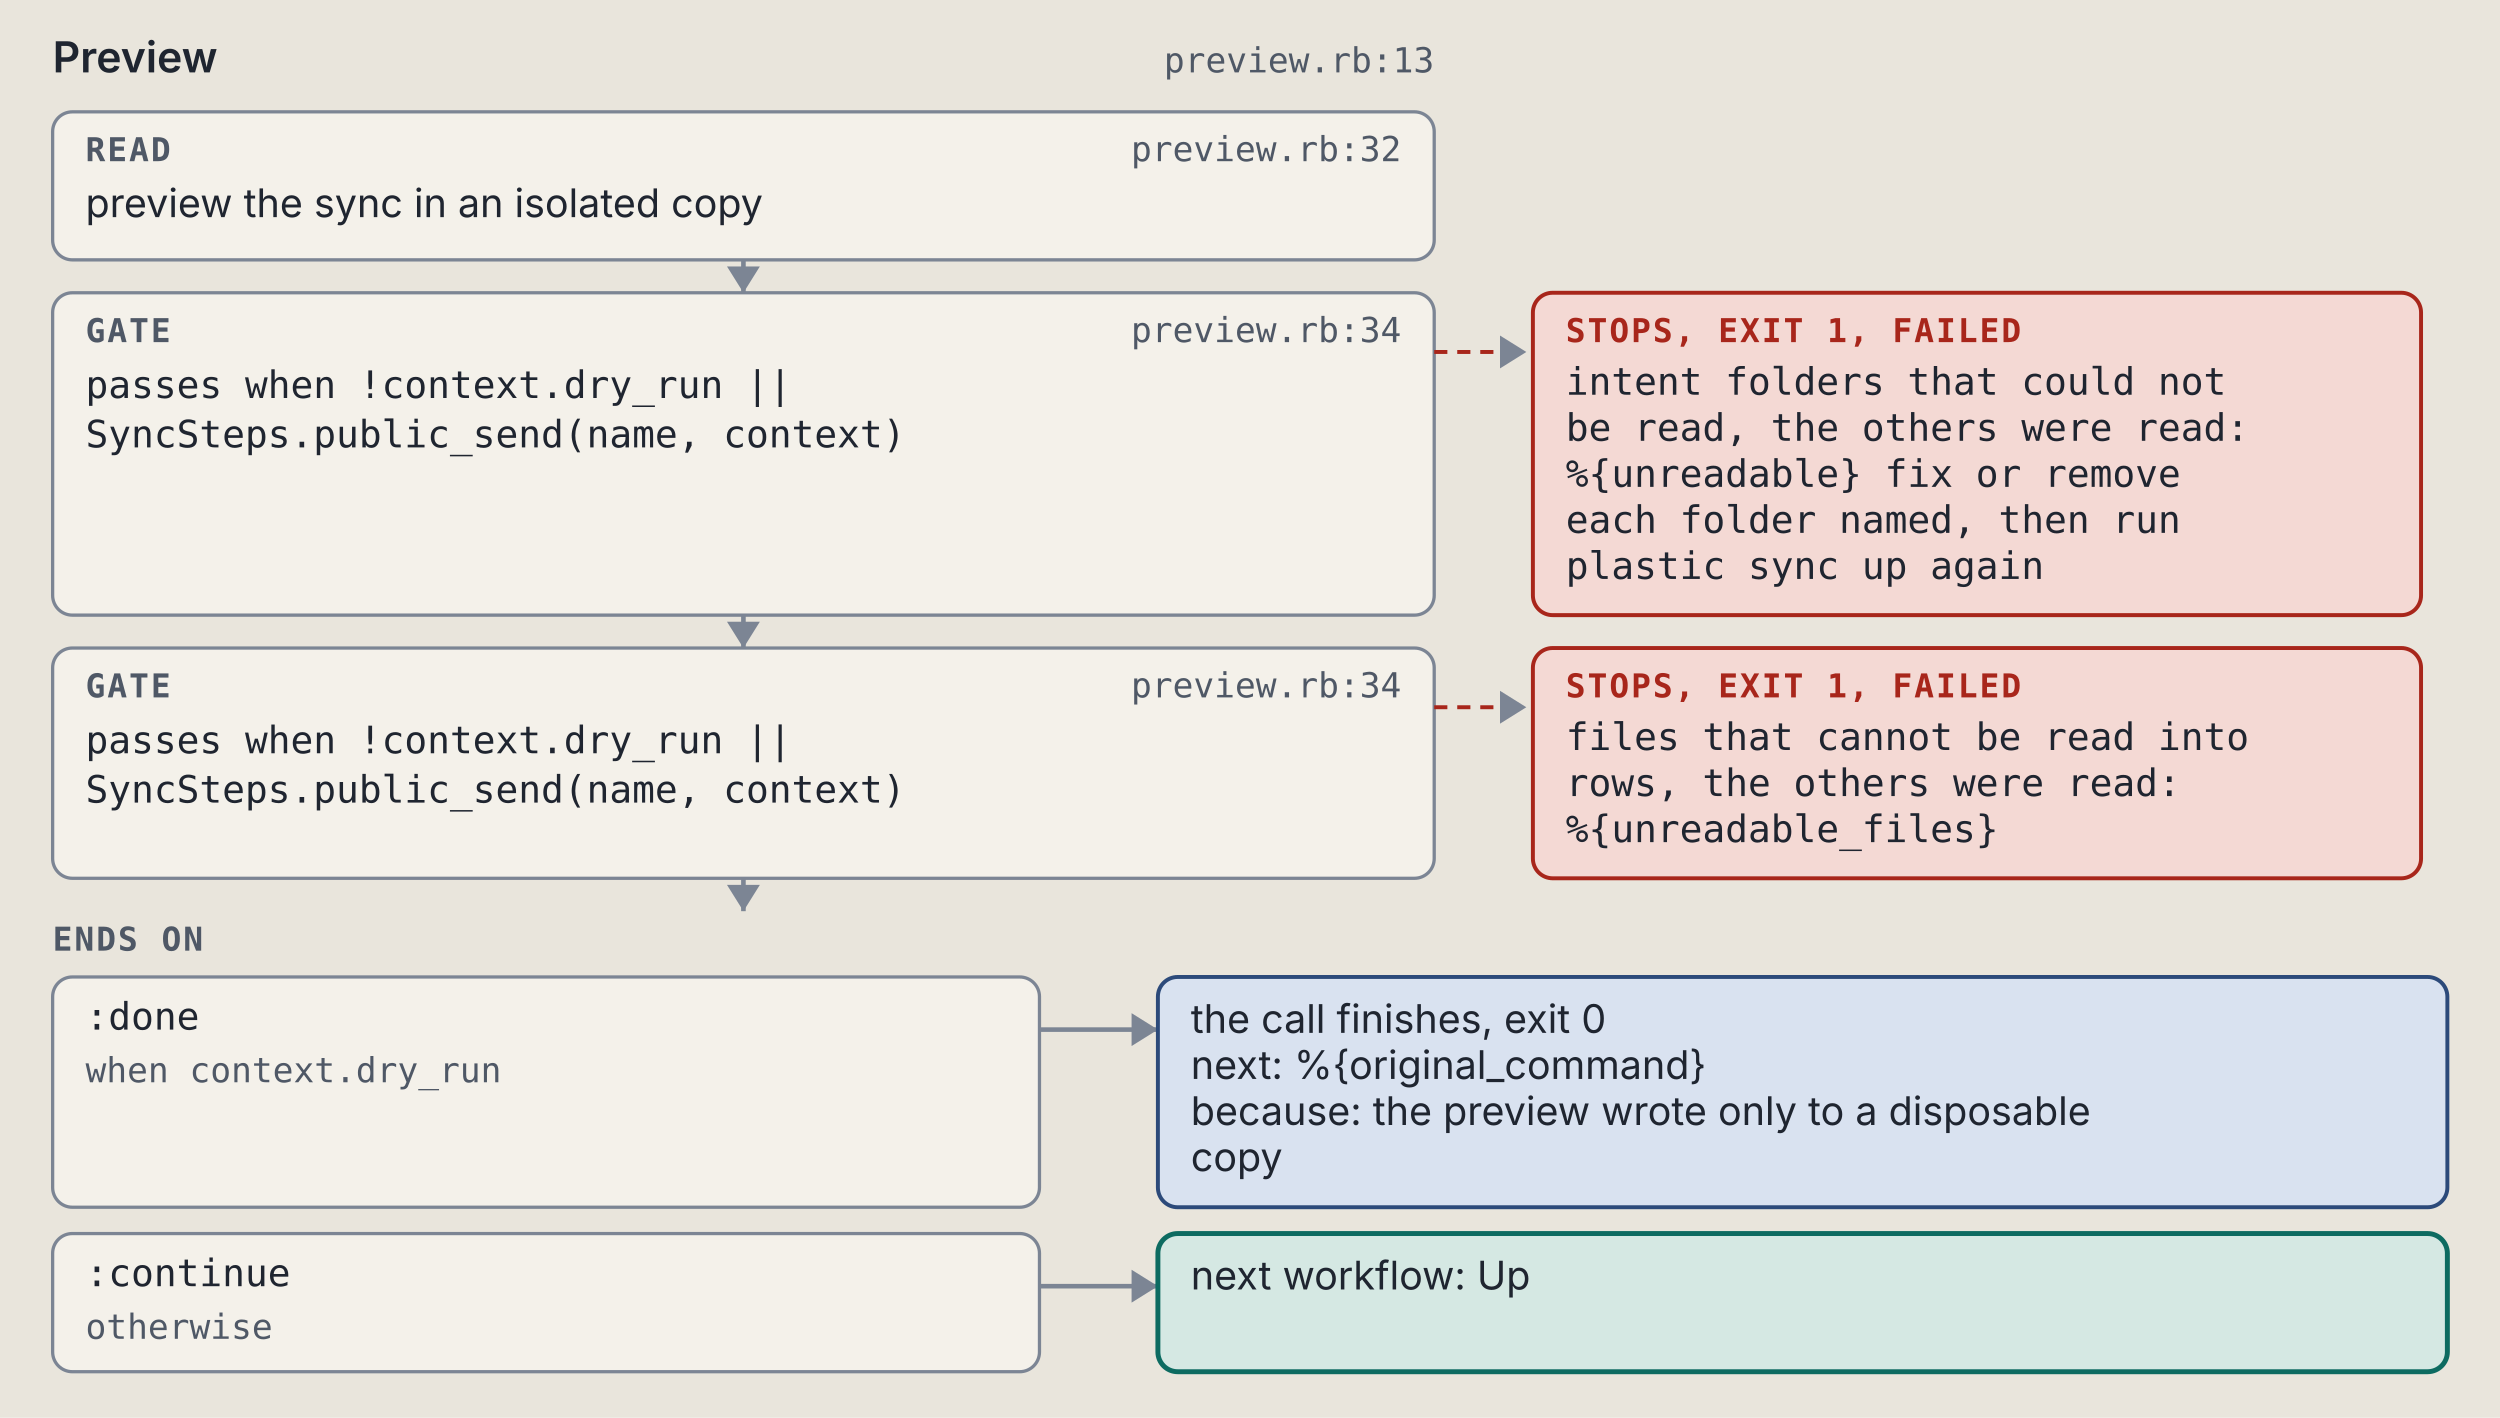
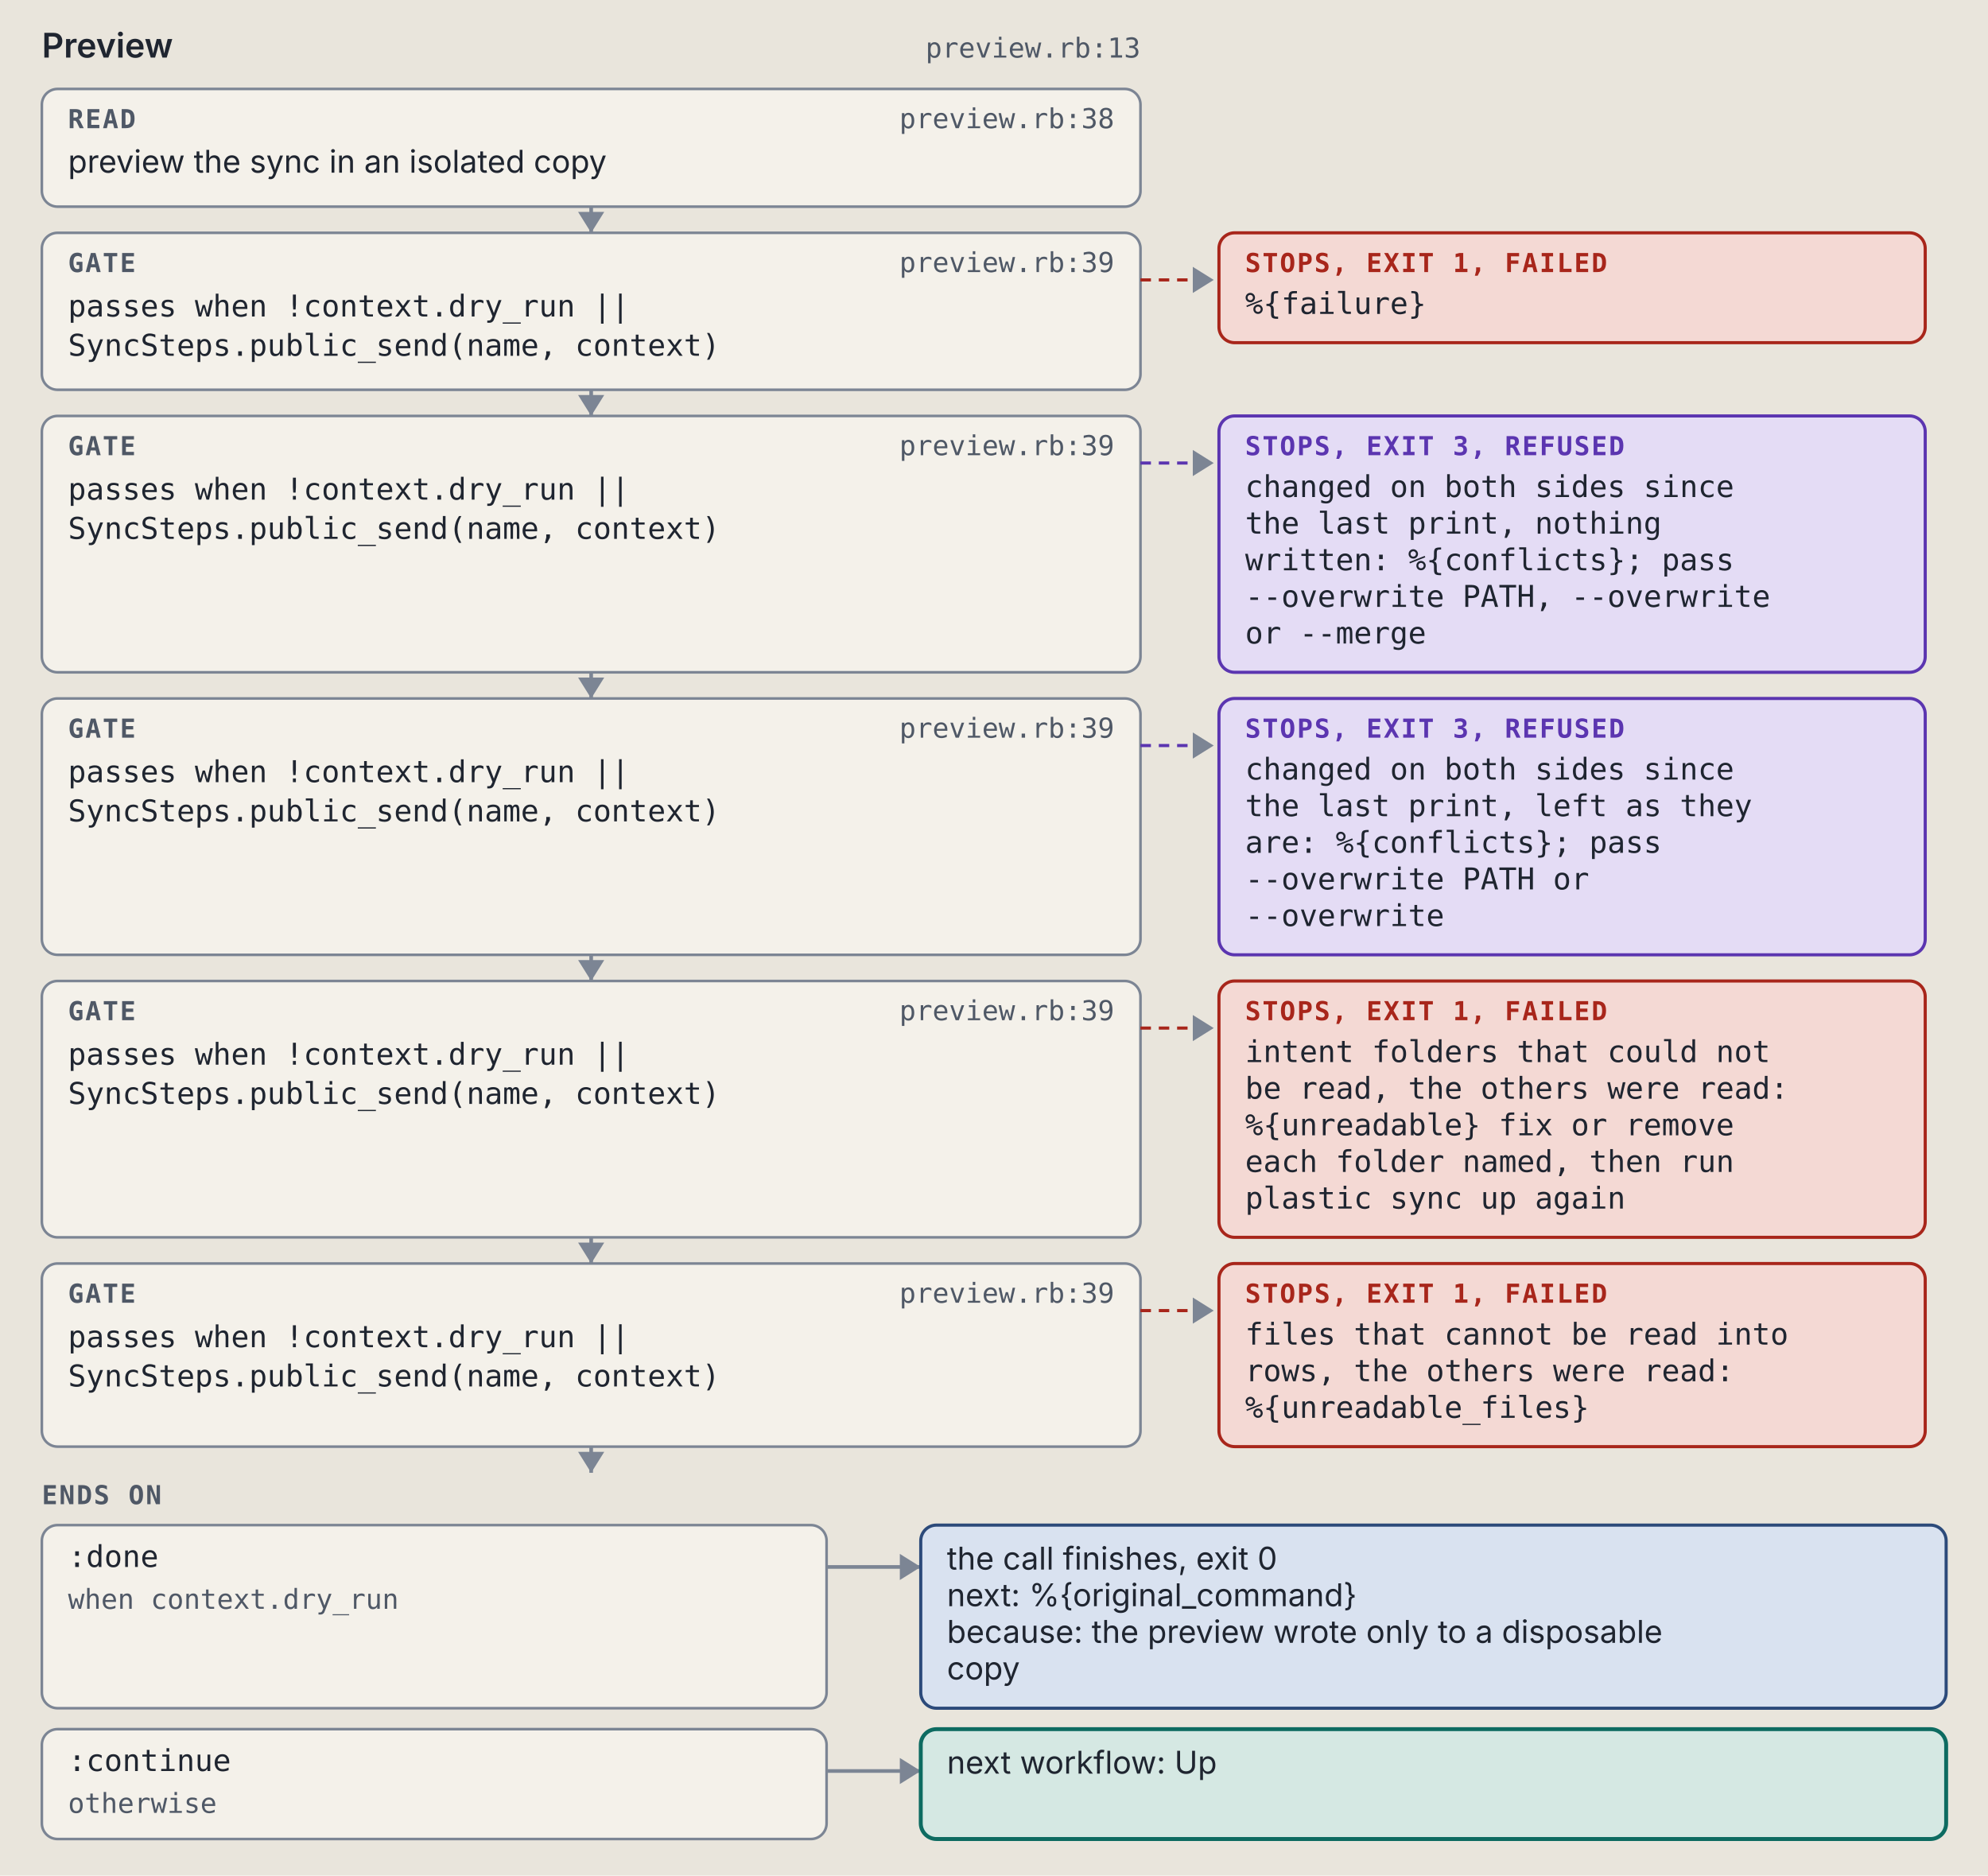
- <svg xmlns="http://www.w3.org/2000/svg" viewBox="0 0 760 431" width="760" height="431" role="img" xml:space="preserve">
+ <svg xmlns="http://www.w3.org/2000/svg" viewBox="0 0 760 717" width="760" height="717" role="img" xml:space="preserve">
  <style>.ground { fill: #e9e5dc; }
.card { fill: #f4f1ea; stroke: #7c8594; stroke-width: 1; }
.lane-code { fill: #d5e8e3; stroke: #0d6b61; stroke-width: 1.5; }
.lane-agent { fill: #f1e2c7; stroke: #9a5508; stroke-width: 1.5; }
.stop-refusal { fill: #e4dcf5; stroke: #5b35b0; stroke-width: 1.2; }
.stop-failure { fill: #f4d9d4; stroke: #a8261b; stroke-width: 1.2; }
.end { fill: #d9e2f0; stroke: #2c4a7a; stroke-width: 1.2; }
.wire { fill: none; stroke: #7c8594; stroke-width: 1.4; }
.wire-read { fill: none; stroke: #7c8594; stroke-width: 1.4; stroke-dasharray: 5 3; }
.wire-refusal { fill: none; stroke: #5b35b0; stroke-width: 1.2; stroke-dasharray: 4 3; }
.wire-failure { fill: none; stroke: #a8261b; stroke-width: 1.2; stroke-dasharray: 4 3; }
.head { fill: #7c8594; }
.t { fill: #1f2530; font: 12px "IBM Plex Sans", system-ui, -apple-system, "Segoe UI", sans-serif; }
.tb { fill: #1f2530; font: 600 13px "IBM Plex Sans", system-ui, -apple-system, "Segoe UI", sans-serif; }
.tm { fill: #1f2530; font: 11.5px "IBM Plex Mono", ui-monospace, Menlo, Consolas, monospace; }
.tag { font: 600 10px "IBM Plex Mono", ui-monospace, Menlo, Consolas, monospace; letter-spacing: .06em; }
.tag-code { fill: #0d6b61; } .tag-agent { fill: #9a5508; } .tag-refusal { fill: #5b35b0; }
.tag-failure { fill: #a8261b; } .tag-end { fill: #2c4a7a; } .tag-muted { fill: #4f5866; }
.tm.tag-muted { font-size: 10.5px; }
.db { fill: #d9e2f0; stroke: #2c4a7a; stroke-width: 1.2; }
.codebox { fill: #f4f1ea; stroke: #7c8594; stroke-width: 1; }
.cx { fill: #1f2530; font: 12px "IBM Plex Mono", ui-monospace, Menlo, Consolas, monospace; white-space: pre; }
.cx-n { fill: #4f5866; font: 11px "IBM Plex Mono", ui-monospace, Menlo, Consolas, monospace; }
.cx-k { fill: #5b35b0; } .cx-s { fill: #9a5508; } .cx-y { fill: #0d6b61; }
.cx-w { fill: #2c4a7a; font-weight: 600; } .cx-t { fill: #a8261b; } .cx-c { fill: #4f5866; font-style: italic; }
.badge { fill: #2c4a7a; } .badge-t { fill: #e9e5dc; font: 600 11px "IBM Plex Mono", ui-monospace, Menlo, Consolas, monospace; }
.bracket { fill: none; stroke: #2c4a7a; stroke-width: 1.4; }
.term { fill: #16191e; stroke: #7c8594; stroke-width: 1; }
.term-t { fill: #e6e2d8; font: 12px "IBM Plex Mono", ui-monospace, Menlo, Consolas, monospace; }
.term-p { fill: #8fd18f; font: 12px "IBM Plex Mono", ui-monospace, Menlo, Consolas, monospace; }
.term-m { fill: #a3abb6; font: 12px "IBM Plex Mono", ui-monospace, Menlo, Consolas, monospace; }
.big { font: 700 36px "IBM Plex Mono", ui-monospace, Menlo, Consolas, monospace; }

@media (prefers-color-scheme: dark) {
.ground { fill: #171a1f; }
.card { fill: #20242b; stroke: #8a93a2; stroke-width: 1; }
.lane-code { fill: #173a36; stroke: #5cc4b4; stroke-width: 1.5; }
.lane-agent { fill: #3d2e17; stroke: #e5a95a; stroke-width: 1.5; }
.stop-refusal { fill: #2d2445; stroke: #b59cf2; stroke-width: 1.2; }
.stop-failure { fill: #45211e; stroke: #f2958a; stroke-width: 1.2; }
.end { fill: #1f2c42; stroke: #97b6e8; stroke-width: 1.2; }
.wire { fill: none; stroke: #8a93a2; stroke-width: 1.4; }
.wire-read { fill: none; stroke: #8a93a2; stroke-width: 1.4; stroke-dasharray: 5 3; }
.wire-refusal { fill: none; stroke: #b59cf2; stroke-width: 1.2; stroke-dasharray: 4 3; }
.wire-failure { fill: none; stroke: #f2958a; stroke-width: 1.2; stroke-dasharray: 4 3; }
.head { fill: #8a93a2; }
.t { fill: #e8e4da; font: 12px "IBM Plex Sans", system-ui, -apple-system, "Segoe UI", sans-serif; }
.tb { fill: #e8e4da; font: 600 13px "IBM Plex Sans", system-ui, -apple-system, "Segoe UI", sans-serif; }
.tm { fill: #e8e4da; font: 11.5px "IBM Plex Mono", ui-monospace, Menlo, Consolas, monospace; }
.tag { font: 600 10px "IBM Plex Mono", ui-monospace, Menlo, Consolas, monospace; letter-spacing: .06em; }
.tag-code { fill: #5cc4b4; } .tag-agent { fill: #e5a95a; } .tag-refusal { fill: #b59cf2; }
.tag-failure { fill: #f2958a; } .tag-end { fill: #97b6e8; } .tag-muted { fill: #b3b9c3; }
.tm.tag-muted { font-size: 10.5px; }
.db { fill: #1f2c42; stroke: #97b6e8; stroke-width: 1.2; }
.codebox { fill: #20242b; stroke: #8a93a2; stroke-width: 1; }
.cx { fill: #e8e4da; font: 12px "IBM Plex Mono", ui-monospace, Menlo, Consolas, monospace; white-space: pre; }
.cx-n { fill: #b3b9c3; font: 11px "IBM Plex Mono", ui-monospace, Menlo, Consolas, monospace; }
.cx-k { fill: #b59cf2; } .cx-s { fill: #e5a95a; } .cx-y { fill: #5cc4b4; }
.cx-w { fill: #97b6e8; font-weight: 600; } .cx-t { fill: #f2958a; } .cx-c { fill: #b3b9c3; font-style: italic; }
.badge { fill: #97b6e8; } .badge-t { fill: #171a1f; font: 600 11px "IBM Plex Mono", ui-monospace, Menlo, Consolas, monospace; }
.bracket { fill: none; stroke: #97b6e8; stroke-width: 1.4; }
.term { fill: #16191e; stroke: #8a93a2; stroke-width: 1; }
.term-t { fill: #e6e2d8; font: 12px "IBM Plex Mono", ui-monospace, Menlo, Consolas, monospace; }
.term-p { fill: #8fd18f; font: 12px "IBM Plex Mono", ui-monospace, Menlo, Consolas, monospace; }
.term-m { fill: #a3abb6; font: 12px "IBM Plex Mono", ui-monospace, Menlo, Consolas, monospace; }
.big { font: 700 36px "IBM Plex Mono", ui-monospace, Menlo, Consolas, monospace; }
}</style>
  <rect width="100%" height="100%" class="ground" />
  <text x="16" y="22" class="tb" text-anchor="start">Preview</text>
  <text x="436" y="22" class="tm tag-muted" text-anchor="end">preview.rb:13</text>
  <rect x="16" y="34" width="420" height="45" rx="6" class="card" />
  <text x="26" y="49" class="tag tag-muted" text-anchor="start">READ</text>
-   <text x="426" y="49" class="tm tag-muted" text-anchor="end">preview.rb:32</text>
+   <text x="426" y="49" class="tm tag-muted" text-anchor="end">preview.rb:38</text>
  <text x="26" y="66" class="t" text-anchor="start">preview the sync in an isolated copy</text>
  <path d="M 226 79 L 226 89" class="wire" />
  <path d="M 221 81 L 226 89 L 231 81 Z" class="head" />
-   <rect x="16" y="89" width="420" height="98" rx="6" class="card" />
+   <rect x="16" y="89" width="420" height="60" rx="6" class="card" />
  <text x="26" y="104" class="tag tag-muted" text-anchor="start">GATE</text>
-   <text x="426" y="104" class="tm tag-muted" text-anchor="end">preview.rb:34</text>
+   <text x="426" y="104" class="tm tag-muted" text-anchor="end">preview.rb:39</text>
  <text x="26" y="121" class="tm" text-anchor="start">passes when !context.dry_run ||</text>
  <text x="26" y="136" class="tm" text-anchor="start">SyncSteps.public_send(name, context)</text>
  <path d="M 436 107 L 464 107" class="wire-failure" />
  <path d="M 456 102 L 464 107 L 456 112 Z" class="head" />
-   <rect x="466" y="89" width="270" height="98" rx="6" class="stop-failure" />
+   <rect x="466" y="89" width="270" height="42" rx="6" class="stop-failure" />
  <text x="476" y="104" class="tag tag-failure" text-anchor="start">STOPS, EXIT 1, FAILED</text>
-   <text x="476" y="120" class="tm" text-anchor="start">intent folders that could not</text>
-   <text x="476" y="134" class="tm" text-anchor="start">be read, the others were read:</text>
-   <text x="476" y="148" class="tm" text-anchor="start">%{unreadable} fix or remove</text>
-   <text x="476" y="162" class="tm" text-anchor="start">each folder named, then run</text>
-   <text x="476" y="176" class="tm" text-anchor="start">plastic sync up again</text>
-   <path d="M 226 187 L 226 197" class="wire" />
-   <path d="M 221 189 L 226 197 L 231 189 Z" class="head" />
-   <rect x="16" y="197" width="420" height="70" rx="6" class="card" />
-   <text x="26" y="212" class="tag tag-muted" text-anchor="start">GATE</text>
-   <text x="426" y="212" class="tm tag-muted" text-anchor="end">preview.rb:34</text>
-   <text x="26" y="229" class="tm" text-anchor="start">passes when !context.dry_run ||</text>
-   <text x="26" y="244" class="tm" text-anchor="start">SyncSteps.public_send(name, context)</text>
-   <path d="M 436 215 L 464 215" class="wire-failure" />
-   <path d="M 456 210 L 464 215 L 456 220 Z" class="head" />
-   <rect x="466" y="197" width="270" height="70" rx="6" class="stop-failure" />
-   <text x="476" y="212" class="tag tag-failure" text-anchor="start">STOPS, EXIT 1, FAILED</text>
-   <text x="476" y="228" class="tm" text-anchor="start">files that cannot be read into</text>
-   <text x="476" y="242" class="tm" text-anchor="start">rows, the others were read:</text>
-   <text x="476" y="256" class="tm" text-anchor="start">%{unreadable_files}</text>
-   <path d="M 226 267 L 226 277" class="wire" />
-   <path d="M 221 269 L 226 277 L 231 269 Z" class="head" />
-   <text x="16" y="289" class="tag tag-muted" text-anchor="start">ENDS ON</text>
-   <rect x="16" y="297" width="300" height="70" rx="6" class="card" />
-   <text x="26" y="313" class="tm" text-anchor="start">:done</text>
-   <text x="26" y="329" class="tm tag-muted" text-anchor="start">when context.dry_run</text>
-   <path d="M 316 313 L 352 313" class="wire" />
-   <path d="M 344 308 L 352 313 L 344 318 Z" class="head" />
-   <rect x="352" y="297" width="392" height="70" rx="6" class="end" />
-   <text x="362" y="314" class="t" text-anchor="start">the call finishes, exit 0</text>
-   <text x="362" y="328" class="t" text-anchor="start">next: %{original_command}</text>
-   <text x="362" y="342" class="t" text-anchor="start">because: the preview wrote only to a disposable</text>
-   <text x="362" y="356" class="t" text-anchor="start">copy</text>
-   <rect x="16" y="375" width="300" height="42" rx="6" class="card" />
-   <text x="26" y="391" class="tm" text-anchor="start">:continue</text>
-   <text x="26" y="407" class="tm tag-muted" text-anchor="start">otherwise</text>
-   <path d="M 316 391 L 352 391" class="wire" />
-   <path d="M 344 386 L 352 391 L 344 396 Z" class="head" />
-   <rect x="352" y="375" width="392" height="42" rx="6" class="lane-code" />
-   <text x="362" y="392" class="t" text-anchor="start">next workflow: Up</text>
+   <text x="476" y="120" class="tm" text-anchor="start">%{failure}</text>
+   <path d="M 226 149 L 226 159" class="wire" />
+   <path d="M 221 151 L 226 159 L 231 151 Z" class="head" />
+   <rect x="16" y="159" width="420" height="98" rx="6" class="card" />
+   <text x="26" y="174" class="tag tag-muted" text-anchor="start">GATE</text>
+   <text x="426" y="174" class="tm tag-muted" text-anchor="end">preview.rb:39</text>
+   <text x="26" y="191" class="tm" text-anchor="start">passes when !context.dry_run ||</text>
+   <text x="26" y="206" class="tm" text-anchor="start">SyncSteps.public_send(name, context)</text>
+   <path d="M 436 177 L 464 177" class="wire-refusal" />
+   <path d="M 456 172 L 464 177 L 456 182 Z" class="head" />
+   <rect x="466" y="159" width="270" height="98" rx="6" class="stop-refusal" />
+   <text x="476" y="174" class="tag tag-refusal" text-anchor="start">STOPS, EXIT 3, REFUSED</text>
+   <text x="476" y="190" class="tm" text-anchor="start">changed on both sides since</text>
+   <text x="476" y="204" class="tm" text-anchor="start">the last print, nothing</text>
+   <text x="476" y="218" class="tm" text-anchor="start">written: %{conflicts}; pass</text>
+   <text x="476" y="232" class="tm" text-anchor="start">--overwrite PATH, --overwrite</text>
+   <text x="476" y="246" class="tm" text-anchor="start">or --merge</text>
+   <path d="M 226 257 L 226 267" class="wire" />
+   <path d="M 221 259 L 226 267 L 231 259 Z" class="head" />
+   <rect x="16" y="267" width="420" height="98" rx="6" class="card" />
+   <text x="26" y="282" class="tag tag-muted" text-anchor="start">GATE</text>
+   <text x="426" y="282" class="tm tag-muted" text-anchor="end">preview.rb:39</text>
+   <text x="26" y="299" class="tm" text-anchor="start">passes when !context.dry_run ||</text>
+   <text x="26" y="314" class="tm" text-anchor="start">SyncSteps.public_send(name, context)</text>
+   <path d="M 436 285 L 464 285" class="wire-refusal" />
+   <path d="M 456 280 L 464 285 L 456 290 Z" class="head" />
+   <rect x="466" y="267" width="270" height="98" rx="6" class="stop-refusal" />
+   <text x="476" y="282" class="tag tag-refusal" text-anchor="start">STOPS, EXIT 3, REFUSED</text>
+   <text x="476" y="298" class="tm" text-anchor="start">changed on both sides since</text>
+   <text x="476" y="312" class="tm" text-anchor="start">the last print, left as they</text>
+   <text x="476" y="326" class="tm" text-anchor="start">are: %{conflicts}; pass</text>
+   <text x="476" y="340" class="tm" text-anchor="start">--overwrite PATH or</text>
+   <text x="476" y="354" class="tm" text-anchor="start">--overwrite</text>
+   <path d="M 226 365 L 226 375" class="wire" />
+   <path d="M 221 367 L 226 375 L 231 367 Z" class="head" />
+   <rect x="16" y="375" width="420" height="98" rx="6" class="card" />
+   <text x="26" y="390" class="tag tag-muted" text-anchor="start">GATE</text>
+   <text x="426" y="390" class="tm tag-muted" text-anchor="end">preview.rb:39</text>
+   <text x="26" y="407" class="tm" text-anchor="start">passes when !context.dry_run ||</text>
+   <text x="26" y="422" class="tm" text-anchor="start">SyncSteps.public_send(name, context)</text>
+   <path d="M 436 393 L 464 393" class="wire-failure" />
+   <path d="M 456 388 L 464 393 L 456 398 Z" class="head" />
+   <rect x="466" y="375" width="270" height="98" rx="6" class="stop-failure" />
+   <text x="476" y="390" class="tag tag-failure" text-anchor="start">STOPS, EXIT 1, FAILED</text>
+   <text x="476" y="406" class="tm" text-anchor="start">intent folders that could not</text>
+   <text x="476" y="420" class="tm" text-anchor="start">be read, the others were read:</text>
+   <text x="476" y="434" class="tm" text-anchor="start">%{unreadable} fix or remove</text>
+   <text x="476" y="448" class="tm" text-anchor="start">each folder named, then run</text>
+   <text x="476" y="462" class="tm" text-anchor="start">plastic sync up again</text>
+   <path d="M 226 473 L 226 483" class="wire" />
+   <path d="M 221 475 L 226 483 L 231 475 Z" class="head" />
+   <rect x="16" y="483" width="420" height="70" rx="6" class="card" />
+   <text x="26" y="498" class="tag tag-muted" text-anchor="start">GATE</text>
+   <text x="426" y="498" class="tm tag-muted" text-anchor="end">preview.rb:39</text>
+   <text x="26" y="515" class="tm" text-anchor="start">passes when !context.dry_run ||</text>
+   <text x="26" y="530" class="tm" text-anchor="start">SyncSteps.public_send(name, context)</text>
+   <path d="M 436 501 L 464 501" class="wire-failure" />
+   <path d="M 456 496 L 464 501 L 456 506 Z" class="head" />
+   <rect x="466" y="483" width="270" height="70" rx="6" class="stop-failure" />
+   <text x="476" y="498" class="tag tag-failure" text-anchor="start">STOPS, EXIT 1, FAILED</text>
+   <text x="476" y="514" class="tm" text-anchor="start">files that cannot be read into</text>
+   <text x="476" y="528" class="tm" text-anchor="start">rows, the others were read:</text>
+   <text x="476" y="542" class="tm" text-anchor="start">%{unreadable_files}</text>
+   <path d="M 226 553 L 226 563" class="wire" />
+   <path d="M 221 555 L 226 563 L 231 555 Z" class="head" />
+   <text x="16" y="575" class="tag tag-muted" text-anchor="start">ENDS ON</text>
+   <rect x="16" y="583" width="300" height="70" rx="6" class="card" />
+   <text x="26" y="599" class="tm" text-anchor="start">:done</text>
+   <text x="26" y="615" class="tm tag-muted" text-anchor="start">when context.dry_run</text>
+   <path d="M 316 599 L 352 599" class="wire" />
+   <path d="M 344 594 L 352 599 L 344 604 Z" class="head" />
+   <rect x="352" y="583" width="392" height="70" rx="6" class="end" />
+   <text x="362" y="600" class="t" text-anchor="start">the call finishes, exit 0</text>
+   <text x="362" y="614" class="t" text-anchor="start">next: %{original_command}</text>
+   <text x="362" y="628" class="t" text-anchor="start">because: the preview wrote only to a disposable</text>
+   <text x="362" y="642" class="t" text-anchor="start">copy</text>
+   <rect x="16" y="661" width="300" height="42" rx="6" class="card" />
+   <text x="26" y="677" class="tm" text-anchor="start">:continue</text>
+   <text x="26" y="693" class="tm tag-muted" text-anchor="start">otherwise</text>
+   <path d="M 316 677 L 352 677" class="wire" />
+   <path d="M 344 672 L 352 677 L 344 682 Z" class="head" />
+   <rect x="352" y="661" width="392" height="42" rx="6" class="lane-code" />
+   <text x="362" y="678" class="t" text-anchor="start">next workflow: Up</text>
</svg>
